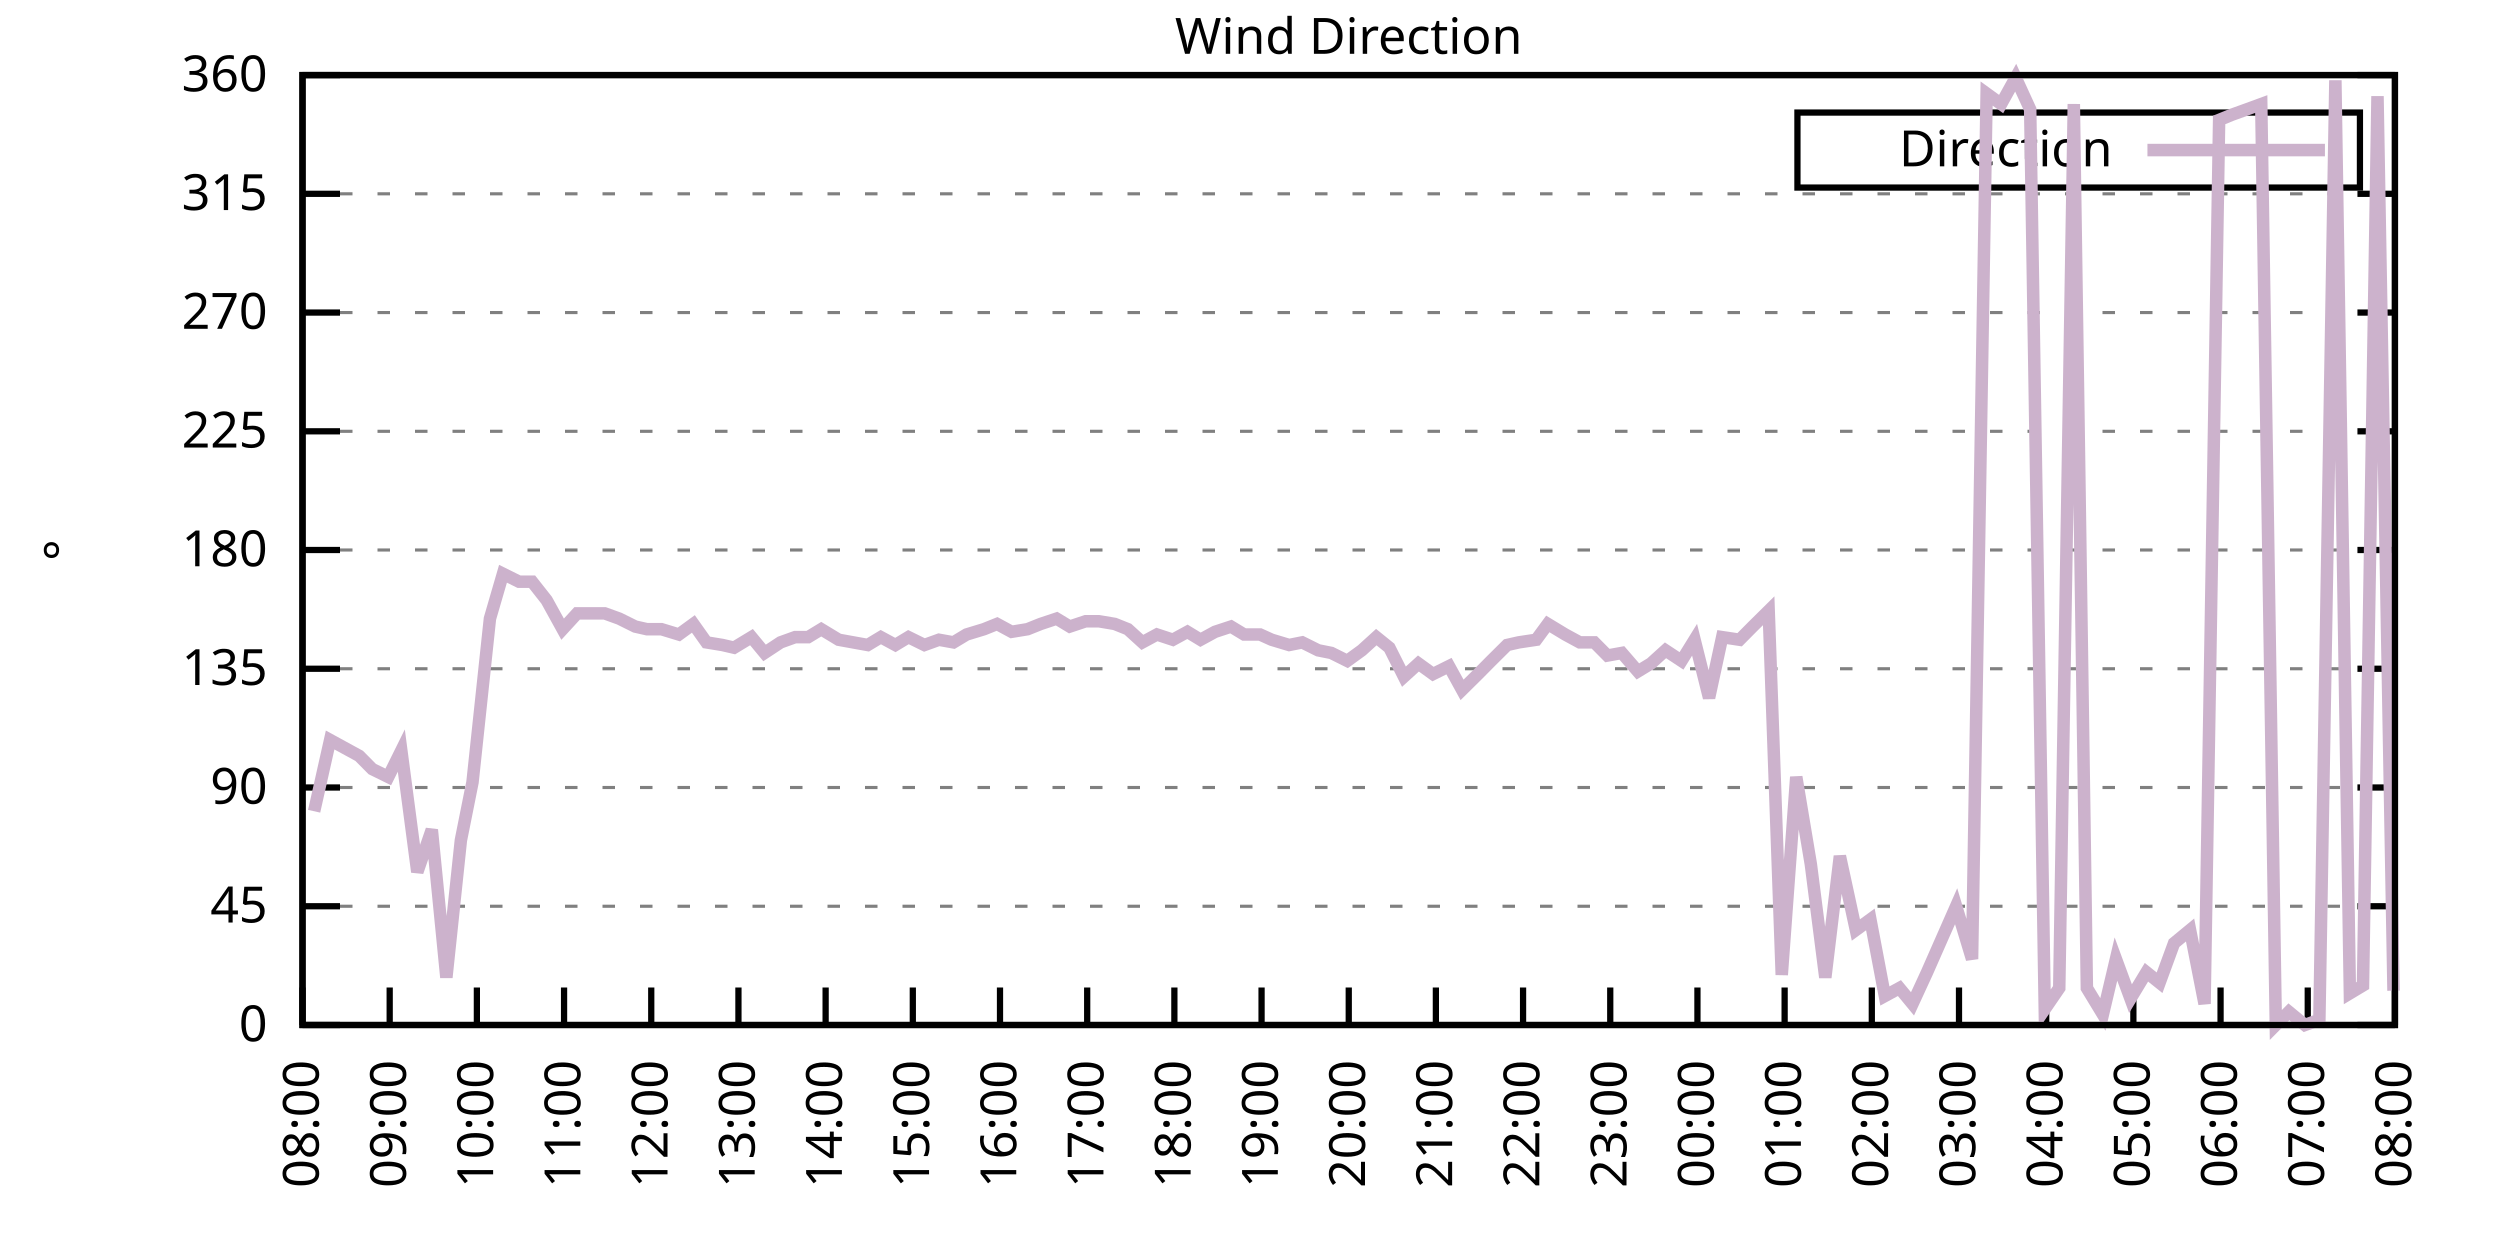
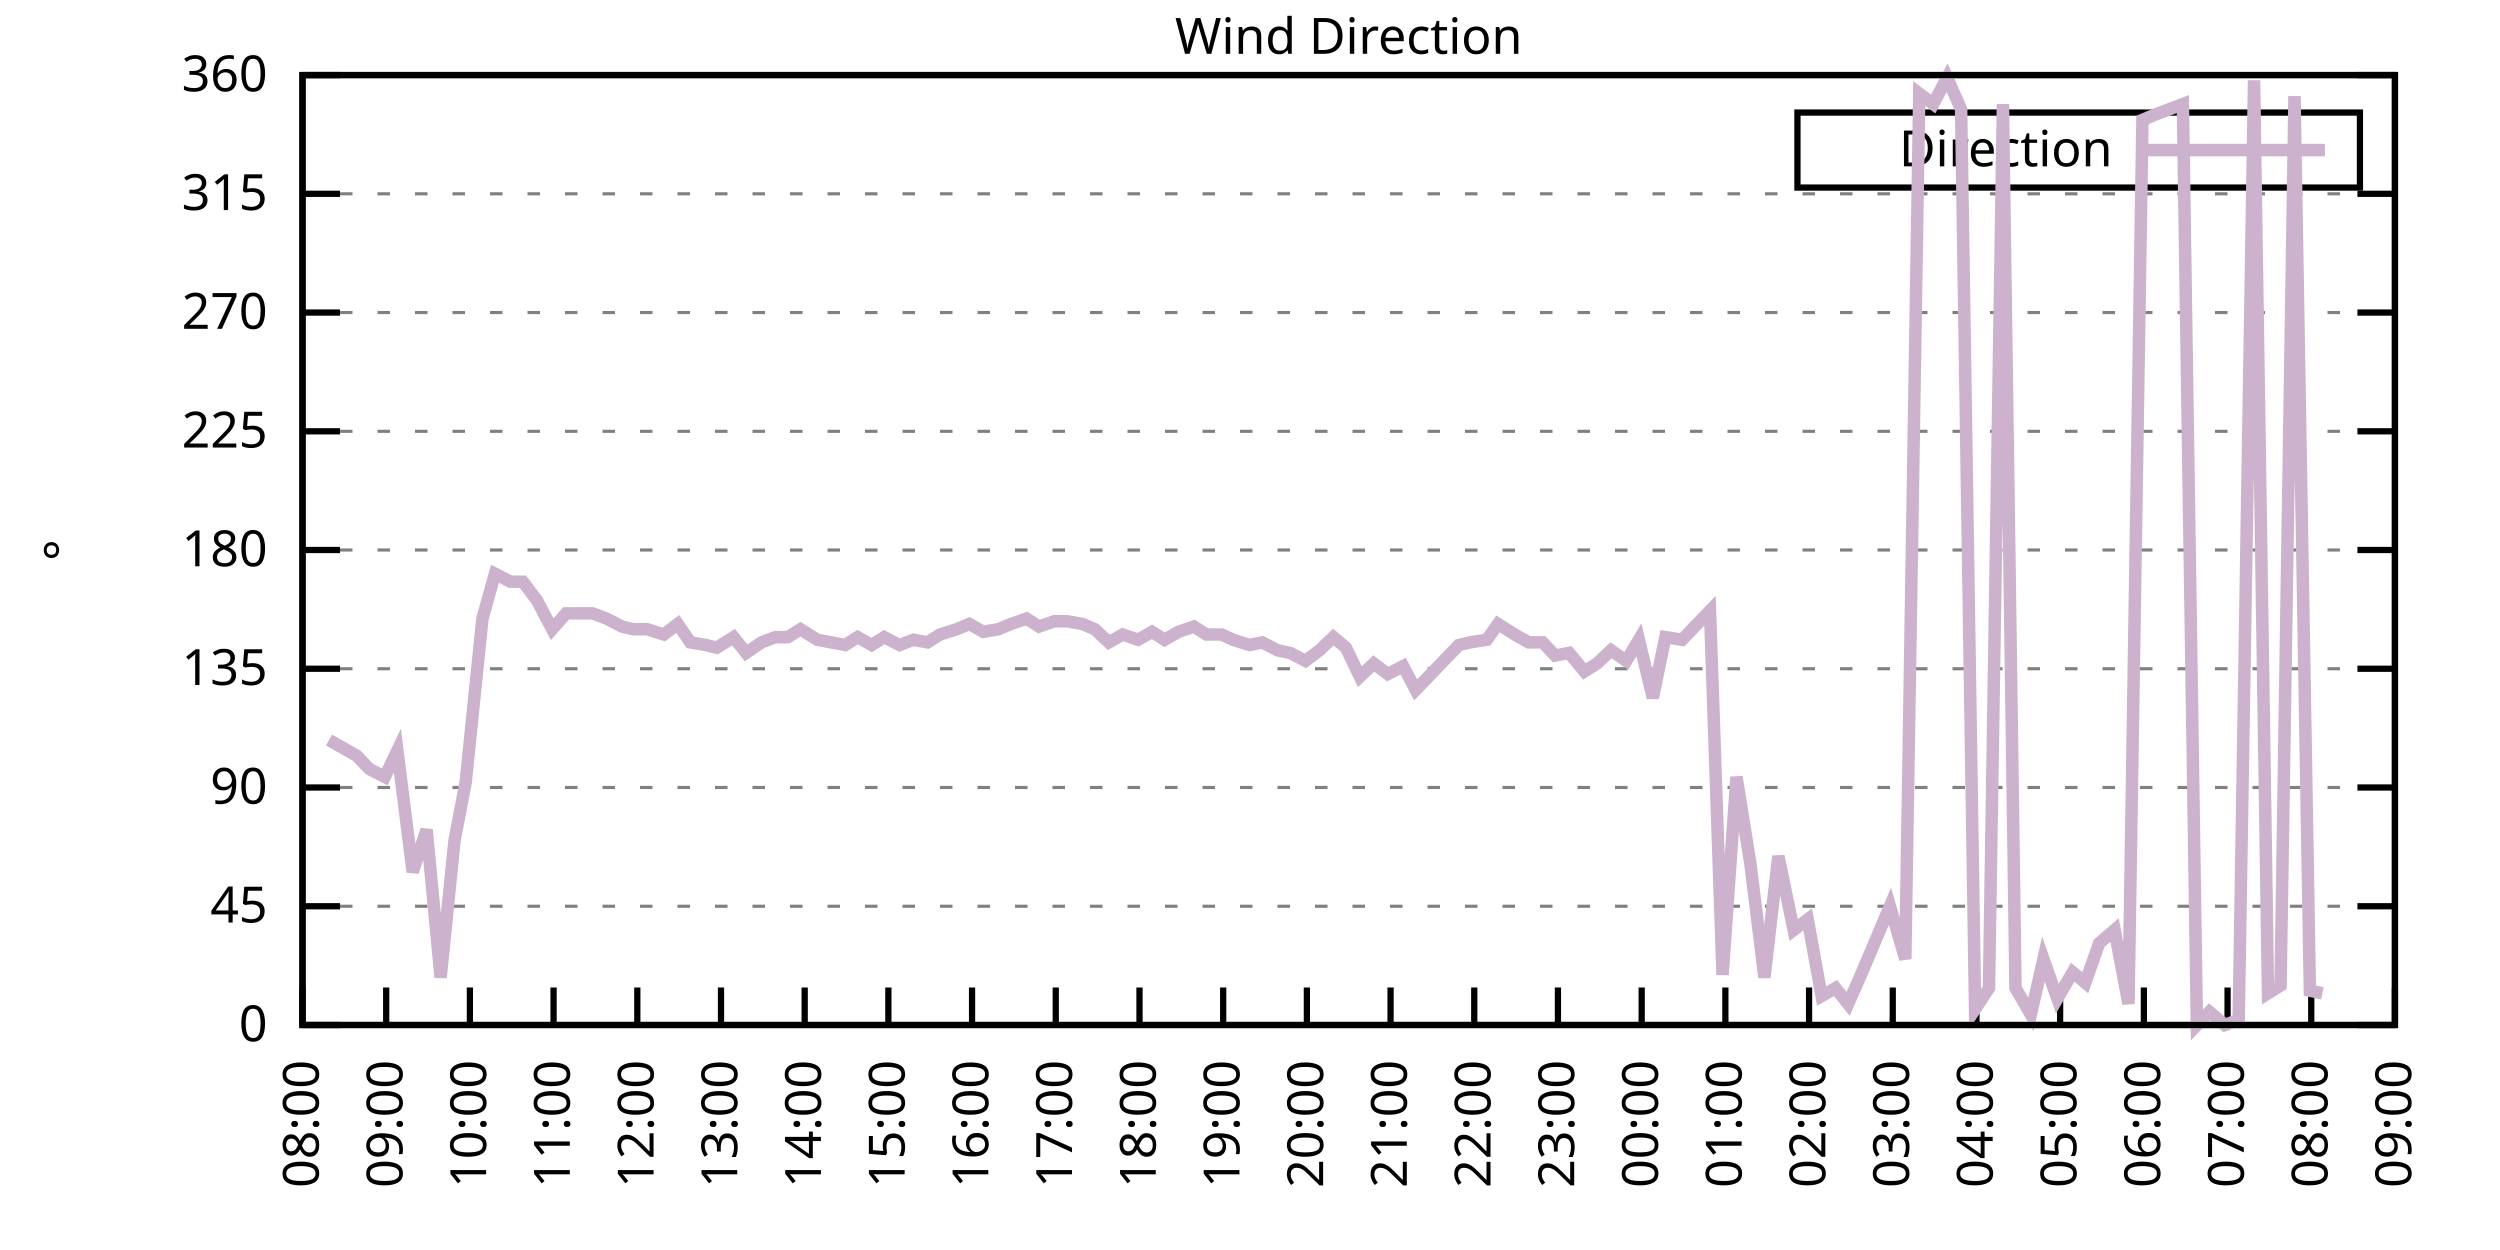
<svg xmlns="http://www.w3.org/2000/svg" xmlns:xlink="http://www.w3.org/1999/xlink" width="400" height="200" viewBox="0 0 400 200">
  <g id="gnuplot_canvas">
    <rect x="0" y="0" width="400" height="200" fill="none" />
    <defs>
      <circle id="gpDot" r="0.5" stroke-width="0.5" stroke="currentColor" />
      <path id="gpPt0" stroke-width="0.333" stroke="currentColor" d="M-1,0 h2 M0,-1 v2" />
      <path id="gpPt1" stroke-width="0.333" stroke="currentColor" d="M-1,-1 L1,1 M1,-1 L-1,1" />
      <path id="gpPt2" stroke-width="0.333" stroke="currentColor" d="M-1,0 L1,0 M0,-1 L0,1 M-1,-1 L1,1 M-1,1 L1,-1" />
      <rect id="gpPt3" stroke-width="0.333" stroke="currentColor" x="-1" y="-1" width="2" height="2" />
      <rect id="gpPt4" stroke-width="0.333" stroke="currentColor" fill="currentColor" x="-1" y="-1" width="2" height="2" />
      <circle id="gpPt5" stroke-width="0.333" stroke="currentColor" cx="0" cy="0" r="1" />
      <use xlink:href="#gpPt5" id="gpPt6" fill="currentColor" stroke="none" />
      <path id="gpPt7" stroke-width="0.333" stroke="currentColor" d="M0,-1.33 L-1.33,0.67 L1.33,0.67 z" />
      <use xlink:href="#gpPt7" id="gpPt8" fill="currentColor" stroke="none" />
      <use xlink:href="#gpPt7" id="gpPt9" stroke="currentColor" transform="rotate(180)" />
      <use xlink:href="#gpPt9" id="gpPt10" fill="currentColor" stroke="none" />
      <use xlink:href="#gpPt3" id="gpPt11" stroke="currentColor" transform="rotate(45)" />
      <use xlink:href="#gpPt11" id="gpPt12" fill="currentColor" stroke="none" />
      <path id="gpPt13" stroke-width="0.333" stroke="currentColor" d="M0,1.330 L1.265,0.411 L0.782,-1.067 L-0.782,-1.076 L-1.265,0.411 z" />
      <use xlink:href="#gpPt13" id="gpPt14" fill="currentColor" stroke="none" />
      <filter id="textbox" filterUnits="objectBoundingBox" x="0" y="0" height="1" width="1">
        <feFlood flood-color="white" flood-opacity="1" result="bgnd" />
        <feComposite in="SourceGraphic" in2="bgnd" operator="atop" />
      </filter>
      <filter id="greybox" filterUnits="objectBoundingBox" x="0" y="0" height="1" width="1">
        <feFlood flood-color="lightgrey" flood-opacity="1" result="grey" />
        <feComposite in="SourceGraphic" in2="grey" operator="atop" />
      </filter>
    </defs>
    <g fill="none" color="white" stroke="currentColor" stroke-width="1.00" stroke-linecap="butt" stroke-linejoin="miter">
</g>
    <g fill="none" color="black" stroke="currentColor" stroke-width="1.00" stroke-linecap="butt" stroke-linejoin="miter">
      <g stroke="none" shape-rendering="crispEdges">
        <polygon fill="rgb(255, 255, 255)" points="48.40,164.00 383.18,164.00 383.18,12.02 48.40,12.02 " />
      </g>
    </g>
    <g fill="none" color="black" stroke="currentColor" stroke-width="1.00" stroke-linecap="butt" stroke-linejoin="miter">
</g>
    <g fill="none" color="black" stroke="black" stroke-width="0.50" stroke-linecap="butt" stroke-linejoin="miter">
</g>
    <g fill="none" color="gray" stroke="currentColor" stroke-width="0.50" stroke-linecap="butt" stroke-linejoin="miter">
      <path stroke="gray" stroke-dasharray="2,4" class="gridline" d="M48.40,164.00 L383.19,164.00  " />
    </g>
    <g fill="none" color="gray" stroke="gray" stroke-width="1.00" stroke-linecap="butt" stroke-linejoin="miter">
</g>
    <g fill="none" color="black" stroke="currentColor" stroke-width="1.00" stroke-linecap="butt" stroke-linejoin="miter">
      <path stroke="black" d="M48.40,164.00 L54.40,164.00 M383.19,164.00 L377.19,164.00  " />
      <g transform="translate(42.80,166.60)" stroke="none" fill="black" font-family="Sans" font-size="8.00" text-anchor="end">
        <text>
          <tspan font-family="Sans"> 0</tspan>
        </text>
      </g>
    </g>
    <g fill="none" color="black" stroke="currentColor" stroke-width="1.00" stroke-linecap="butt" stroke-linejoin="miter">
</g>
    <g fill="none" color="black" stroke="black" stroke-width="0.50" stroke-linecap="butt" stroke-linejoin="miter">
</g>
    <g fill="none" color="gray" stroke="currentColor" stroke-width="0.50" stroke-linecap="butt" stroke-linejoin="miter">
      <path stroke="gray" stroke-dasharray="2,4" class="gridline" d="M48.40,145.00 L383.19,145.00  " />
    </g>
    <g fill="none" color="gray" stroke="gray" stroke-width="1.00" stroke-linecap="butt" stroke-linejoin="miter">
</g>
    <g fill="none" color="black" stroke="currentColor" stroke-width="1.00" stroke-linecap="butt" stroke-linejoin="miter">
      <path stroke="black" d="M48.40,145.00 L54.40,145.00 M383.19,145.00 L377.19,145.00  " />
      <g transform="translate(42.80,147.60)" stroke="none" fill="black" font-family="Sans" font-size="8.00" text-anchor="end">
        <text>
          <tspan font-family="Sans"> 45</tspan>
        </text>
      </g>
    </g>
    <g fill="none" color="black" stroke="currentColor" stroke-width="1.00" stroke-linecap="butt" stroke-linejoin="miter">
</g>
    <g fill="none" color="black" stroke="black" stroke-width="0.50" stroke-linecap="butt" stroke-linejoin="miter">
</g>
    <g fill="none" color="gray" stroke="currentColor" stroke-width="0.50" stroke-linecap="butt" stroke-linejoin="miter">
      <path stroke="gray" stroke-dasharray="2,4" class="gridline" d="M48.40,126.00 L383.19,126.00  " />
    </g>
    <g fill="none" color="gray" stroke="gray" stroke-width="1.00" stroke-linecap="butt" stroke-linejoin="miter">
</g>
    <g fill="none" color="black" stroke="currentColor" stroke-width="1.00" stroke-linecap="butt" stroke-linejoin="miter">
      <path stroke="black" d="M48.40,126.00 L54.40,126.00 M383.19,126.00 L377.19,126.00  " />
      <g transform="translate(42.80,128.60)" stroke="none" fill="black" font-family="Sans" font-size="8.00" text-anchor="end">
        <text>
          <tspan font-family="Sans"> 90</tspan>
        </text>
      </g>
    </g>
    <g fill="none" color="black" stroke="currentColor" stroke-width="1.00" stroke-linecap="butt" stroke-linejoin="miter">
</g>
    <g fill="none" color="black" stroke="black" stroke-width="0.50" stroke-linecap="butt" stroke-linejoin="miter">
</g>
    <g fill="none" color="gray" stroke="currentColor" stroke-width="0.50" stroke-linecap="butt" stroke-linejoin="miter">
      <path stroke="gray" stroke-dasharray="2,4" class="gridline" d="M48.40,107.00 L383.19,107.00  " />
    </g>
    <g fill="none" color="gray" stroke="gray" stroke-width="1.00" stroke-linecap="butt" stroke-linejoin="miter">
</g>
    <g fill="none" color="black" stroke="currentColor" stroke-width="1.00" stroke-linecap="butt" stroke-linejoin="miter">
      <path stroke="black" d="M48.40,107.00 L54.40,107.00 M383.19,107.00 L377.19,107.00  " />
      <g transform="translate(42.80,109.60)" stroke="none" fill="black" font-family="Sans" font-size="8.00" text-anchor="end">
        <text>
          <tspan font-family="Sans"> 135</tspan>
        </text>
      </g>
    </g>
    <g fill="none" color="black" stroke="currentColor" stroke-width="1.00" stroke-linecap="butt" stroke-linejoin="miter">
</g>
    <g fill="none" color="black" stroke="black" stroke-width="0.50" stroke-linecap="butt" stroke-linejoin="miter">
</g>
    <g fill="none" color="gray" stroke="currentColor" stroke-width="0.50" stroke-linecap="butt" stroke-linejoin="miter">
      <path stroke="gray" stroke-dasharray="2,4" class="gridline" d="M48.40,88.00 L383.19,88.00  " />
    </g>
    <g fill="none" color="gray" stroke="gray" stroke-width="1.00" stroke-linecap="butt" stroke-linejoin="miter">
</g>
    <g fill="none" color="black" stroke="currentColor" stroke-width="1.00" stroke-linecap="butt" stroke-linejoin="miter">
      <path stroke="black" d="M48.40,88.00 L54.40,88.00 M383.19,88.00 L377.19,88.00  " />
      <g transform="translate(42.80,90.60)" stroke="none" fill="black" font-family="Sans" font-size="8.00" text-anchor="end">
        <text>
          <tspan font-family="Sans"> 180</tspan>
        </text>
      </g>
    </g>
    <g fill="none" color="black" stroke="currentColor" stroke-width="1.00" stroke-linecap="butt" stroke-linejoin="miter">
</g>
    <g fill="none" color="black" stroke="black" stroke-width="0.50" stroke-linecap="butt" stroke-linejoin="miter">
</g>
    <g fill="none" color="gray" stroke="currentColor" stroke-width="0.50" stroke-linecap="butt" stroke-linejoin="miter">
      <path stroke="gray" stroke-dasharray="2,4" class="gridline" d="M48.40,69.01 L383.19,69.01  " />
    </g>
    <g fill="none" color="gray" stroke="gray" stroke-width="1.00" stroke-linecap="butt" stroke-linejoin="miter">
</g>
    <g fill="none" color="black" stroke="currentColor" stroke-width="1.00" stroke-linecap="butt" stroke-linejoin="miter">
      <path stroke="black" d="M48.40,69.01 L54.40,69.01 M383.19,69.01 L377.19,69.01  " />
      <g transform="translate(42.80,71.61)" stroke="none" fill="black" font-family="Sans" font-size="8.00" text-anchor="end">
        <text>
          <tspan font-family="Sans"> 225</tspan>
        </text>
      </g>
    </g>
    <g fill="none" color="black" stroke="currentColor" stroke-width="1.00" stroke-linecap="butt" stroke-linejoin="miter">
</g>
    <g fill="none" color="black" stroke="black" stroke-width="0.50" stroke-linecap="butt" stroke-linejoin="miter">
</g>
    <g fill="none" color="gray" stroke="currentColor" stroke-width="0.50" stroke-linecap="butt" stroke-linejoin="miter">
      <path stroke="gray" stroke-dasharray="2,4" class="gridline" d="M48.40,50.01 L383.19,50.01  " />
    </g>
    <g fill="none" color="gray" stroke="gray" stroke-width="1.00" stroke-linecap="butt" stroke-linejoin="miter">
</g>
    <g fill="none" color="black" stroke="currentColor" stroke-width="1.00" stroke-linecap="butt" stroke-linejoin="miter">
      <path stroke="black" d="M48.40,50.01 L54.40,50.01 M383.19,50.01 L377.19,50.01  " />
      <g transform="translate(42.80,52.61)" stroke="none" fill="black" font-family="Sans" font-size="8.00" text-anchor="end">
        <text>
          <tspan font-family="Sans"> 270</tspan>
        </text>
      </g>
    </g>
    <g fill="none" color="black" stroke="currentColor" stroke-width="1.00" stroke-linecap="butt" stroke-linejoin="miter">
</g>
    <g fill="none" color="black" stroke="black" stroke-width="0.50" stroke-linecap="butt" stroke-linejoin="miter">
</g>
    <g fill="none" color="gray" stroke="currentColor" stroke-width="0.50" stroke-linecap="butt" stroke-linejoin="miter">
      <path stroke="gray" stroke-dasharray="2,4" class="gridline" d="M48.40,31.01 L383.19,31.01  " />
    </g>
    <g fill="none" color="gray" stroke="gray" stroke-width="1.00" stroke-linecap="butt" stroke-linejoin="miter">
</g>
    <g fill="none" color="black" stroke="currentColor" stroke-width="1.00" stroke-linecap="butt" stroke-linejoin="miter">
      <path stroke="black" d="M48.40,31.01 L54.40,31.01 M383.19,31.01 L377.19,31.01  " />
      <g transform="translate(42.80,33.61)" stroke="none" fill="black" font-family="Sans" font-size="8.00" text-anchor="end">
        <text>
          <tspan font-family="Sans"> 315</tspan>
        </text>
      </g>
    </g>
    <g fill="none" color="black" stroke="currentColor" stroke-width="1.00" stroke-linecap="butt" stroke-linejoin="miter">
</g>
    <g fill="none" color="black" stroke="black" stroke-width="0.50" stroke-linecap="butt" stroke-linejoin="miter">
</g>
    <g fill="none" color="gray" stroke="currentColor" stroke-width="0.50" stroke-linecap="butt" stroke-linejoin="miter">
      <path stroke="gray" stroke-dasharray="2,4" class="gridline" d="M48.40,12.01 L383.19,12.01  " />
    </g>
    <g fill="none" color="gray" stroke="gray" stroke-width="1.00" stroke-linecap="butt" stroke-linejoin="miter">
</g>
    <g fill="none" color="black" stroke="currentColor" stroke-width="1.00" stroke-linecap="butt" stroke-linejoin="miter">
      <path stroke="black" d="M48.40,12.01 L54.40,12.01 M383.19,12.01 L377.19,12.01  " />
      <g transform="translate(42.80,14.61)" stroke="none" fill="black" font-family="Sans" font-size="8.00" text-anchor="end">
        <text>
          <tspan font-family="Sans"> 360</tspan>
        </text>
      </g>
    </g>
    <g fill="none" color="black" stroke="currentColor" stroke-width="1.00" stroke-linecap="butt" stroke-linejoin="miter">
      <path stroke="black" d="M48.40,164.00 L48.40,158.00  " />
      <g transform="translate(51.00,169.60) rotate(270.00)" stroke="none" fill="black" font-family="Sans" font-size="8.00" text-anchor="end">
        <text>
          <tspan font-family="Sans">08:00</tspan>
        </text>
      </g>
    </g>
    <g fill="none" color="black" stroke="currentColor" stroke-width="1.00" stroke-linecap="butt" stroke-linejoin="miter">
-       <path stroke="black" d="M62.35,164.00 L62.35,158.00  " />
-       <g transform="translate(64.95,169.60) rotate(270.00)" stroke="none" fill="black" font-family="Sans" font-size="8.00" text-anchor="end">
+       <path stroke="black" d="M61.79,164.00 L61.79,158.00  " />
+       <g transform="translate(64.39,169.60) rotate(270.00)" stroke="none" fill="black" font-family="Sans" font-size="8.00" text-anchor="end">
        <text>
          <tspan font-family="Sans">09:00</tspan>
        </text>
      </g>
    </g>
    <g fill="none" color="black" stroke="currentColor" stroke-width="1.00" stroke-linecap="butt" stroke-linejoin="miter">
-       <path stroke="black" d="M76.30,164.00 L76.30,158.00  " />
-       <g transform="translate(78.90,169.60) rotate(270.00)" stroke="none" fill="black" font-family="Sans" font-size="8.00" text-anchor="end">
+       <path stroke="black" d="M75.18,164.00 L75.18,158.00  " />
+       <g transform="translate(77.78,169.60) rotate(270.00)" stroke="none" fill="black" font-family="Sans" font-size="8.00" text-anchor="end">
        <text>
          <tspan font-family="Sans">10:00</tspan>
        </text>
      </g>
    </g>
    <g fill="none" color="black" stroke="currentColor" stroke-width="1.00" stroke-linecap="butt" stroke-linejoin="miter">
-       <path stroke="black" d="M90.25,164.00 L90.25,158.00  " />
-       <g transform="translate(92.85,169.60) rotate(270.00)" stroke="none" fill="black" font-family="Sans" font-size="8.00" text-anchor="end">
+       <path stroke="black" d="M88.57,164.00 L88.57,158.00  " />
+       <g transform="translate(91.17,169.60) rotate(270.00)" stroke="none" fill="black" font-family="Sans" font-size="8.00" text-anchor="end">
        <text>
          <tspan font-family="Sans">11:00</tspan>
        </text>
      </g>
    </g>
    <g fill="none" color="black" stroke="currentColor" stroke-width="1.00" stroke-linecap="butt" stroke-linejoin="miter">
-       <path stroke="black" d="M104.20,164.00 L104.20,158.00  " />
-       <g transform="translate(106.80,169.60) rotate(270.00)" stroke="none" fill="black" font-family="Sans" font-size="8.00" text-anchor="end">
+       <path stroke="black" d="M101.97,164.00 L101.97,158.00  " />
+       <g transform="translate(104.57,169.60) rotate(270.00)" stroke="none" fill="black" font-family="Sans" font-size="8.00" text-anchor="end">
        <text>
          <tspan font-family="Sans">12:00</tspan>
        </text>
      </g>
    </g>
    <g fill="none" color="black" stroke="currentColor" stroke-width="1.00" stroke-linecap="butt" stroke-linejoin="miter">
-       <path stroke="black" d="M118.15,164.00 L118.15,158.00  " />
-       <g transform="translate(120.75,169.60) rotate(270.00)" stroke="none" fill="black" font-family="Sans" font-size="8.00" text-anchor="end">
+       <path stroke="black" d="M115.36,164.00 L115.36,158.00  " />
+       <g transform="translate(117.96,169.60) rotate(270.00)" stroke="none" fill="black" font-family="Sans" font-size="8.00" text-anchor="end">
        <text>
          <tspan font-family="Sans">13:00</tspan>
        </text>
      </g>
    </g>
    <g fill="none" color="black" stroke="currentColor" stroke-width="1.00" stroke-linecap="butt" stroke-linejoin="miter">
-       <path stroke="black" d="M132.10,164.00 L132.10,158.00  " />
-       <g transform="translate(134.70,169.60) rotate(270.00)" stroke="none" fill="black" font-family="Sans" font-size="8.00" text-anchor="end">
+       <path stroke="black" d="M128.75,164.00 L128.75,158.00  " />
+       <g transform="translate(131.35,169.60) rotate(270.00)" stroke="none" fill="black" font-family="Sans" font-size="8.00" text-anchor="end">
        <text>
          <tspan font-family="Sans">14:00</tspan>
        </text>
      </g>
    </g>
    <g fill="none" color="black" stroke="currentColor" stroke-width="1.00" stroke-linecap="butt" stroke-linejoin="miter">
-       <path stroke="black" d="M146.05,164.00 L146.05,158.00  " />
-       <g transform="translate(148.65,169.60) rotate(270.00)" stroke="none" fill="black" font-family="Sans" font-size="8.00" text-anchor="end">
+       <path stroke="black" d="M142.14,164.00 L142.14,158.00  " />
+       <g transform="translate(144.74,169.60) rotate(270.00)" stroke="none" fill="black" font-family="Sans" font-size="8.00" text-anchor="end">
        <text>
          <tspan font-family="Sans">15:00</tspan>
        </text>
      </g>
    </g>
    <g fill="none" color="black" stroke="currentColor" stroke-width="1.00" stroke-linecap="butt" stroke-linejoin="miter">
-       <path stroke="black" d="M160.00,164.00 L160.00,158.00  " />
-       <g transform="translate(162.60,169.60) rotate(270.00)" stroke="none" fill="black" font-family="Sans" font-size="8.00" text-anchor="end">
+       <path stroke="black" d="M155.53,164.00 L155.53,158.00  " />
+       <g transform="translate(158.13,169.60) rotate(270.00)" stroke="none" fill="black" font-family="Sans" font-size="8.00" text-anchor="end">
        <text>
          <tspan font-family="Sans">16:00</tspan>
        </text>
      </g>
    </g>
    <g fill="none" color="black" stroke="currentColor" stroke-width="1.00" stroke-linecap="butt" stroke-linejoin="miter">
-       <path stroke="black" d="M173.95,164.00 L173.95,158.00  " />
-       <g transform="translate(176.55,169.60) rotate(270.00)" stroke="none" fill="black" font-family="Sans" font-size="8.00" text-anchor="end">
+       <path stroke="black" d="M168.92,164.00 L168.92,158.00  " />
+       <g transform="translate(171.52,169.60) rotate(270.00)" stroke="none" fill="black" font-family="Sans" font-size="8.00" text-anchor="end">
        <text>
          <tspan font-family="Sans">17:00</tspan>
        </text>
      </g>
    </g>
    <g fill="none" color="black" stroke="currentColor" stroke-width="1.00" stroke-linecap="butt" stroke-linejoin="miter">
-       <path stroke="black" d="M187.90,164.00 L187.90,158.00  " />
-       <g transform="translate(190.50,169.60) rotate(270.00)" stroke="none" fill="black" font-family="Sans" font-size="8.00" text-anchor="end">
+       <path stroke="black" d="M182.32,164.00 L182.32,158.00  " />
+       <g transform="translate(184.92,169.60) rotate(270.00)" stroke="none" fill="black" font-family="Sans" font-size="8.00" text-anchor="end">
        <text>
          <tspan font-family="Sans">18:00</tspan>
        </text>
      </g>
    </g>
    <g fill="none" color="black" stroke="currentColor" stroke-width="1.00" stroke-linecap="butt" stroke-linejoin="miter">
-       <path stroke="black" d="M201.85,164.00 L201.85,158.00  " />
-       <g transform="translate(204.45,169.60) rotate(270.00)" stroke="none" fill="black" font-family="Sans" font-size="8.00" text-anchor="end">
+       <path stroke="black" d="M195.71,164.00 L195.71,158.00  " />
+       <g transform="translate(198.31,169.60) rotate(270.00)" stroke="none" fill="black" font-family="Sans" font-size="8.00" text-anchor="end">
        <text>
          <tspan font-family="Sans">19:00</tspan>
        </text>
      </g>
    </g>
    <g fill="none" color="black" stroke="currentColor" stroke-width="1.00" stroke-linecap="butt" stroke-linejoin="miter">
-       <path stroke="black" d="M215.80,164.00 L215.80,158.00  " />
-       <g transform="translate(218.40,169.60) rotate(270.00)" stroke="none" fill="black" font-family="Sans" font-size="8.00" text-anchor="end">
+       <path stroke="black" d="M209.10,164.00 L209.10,158.00  " />
+       <g transform="translate(211.70,169.60) rotate(270.00)" stroke="none" fill="black" font-family="Sans" font-size="8.00" text-anchor="end">
        <text>
          <tspan font-family="Sans">20:00</tspan>
        </text>
      </g>
    </g>
    <g fill="none" color="black" stroke="currentColor" stroke-width="1.00" stroke-linecap="butt" stroke-linejoin="miter">
-       <path stroke="black" d="M229.74,164.00 L229.74,158.00  " />
-       <g transform="translate(232.34,169.60) rotate(270.00)" stroke="none" fill="black" font-family="Sans" font-size="8.00" text-anchor="end">
+       <path stroke="black" d="M222.49,164.00 L222.49,158.00  " />
+       <g transform="translate(225.09,169.60) rotate(270.00)" stroke="none" fill="black" font-family="Sans" font-size="8.00" text-anchor="end">
        <text>
          <tspan font-family="Sans">21:00</tspan>
        </text>
      </g>
    </g>
    <g fill="none" color="black" stroke="currentColor" stroke-width="1.00" stroke-linecap="butt" stroke-linejoin="miter">
-       <path stroke="black" d="M243.69,164.00 L243.69,158.00  " />
-       <g transform="translate(246.29,169.60) rotate(270.00)" stroke="none" fill="black" font-family="Sans" font-size="8.00" text-anchor="end">
+       <path stroke="black" d="M235.88,164.00 L235.88,158.00  " />
+       <g transform="translate(238.48,169.60) rotate(270.00)" stroke="none" fill="black" font-family="Sans" font-size="8.00" text-anchor="end">
        <text>
          <tspan font-family="Sans">22:00</tspan>
        </text>
      </g>
    </g>
    <g fill="none" color="black" stroke="currentColor" stroke-width="1.00" stroke-linecap="butt" stroke-linejoin="miter">
-       <path stroke="black" d="M257.64,164.00 L257.64,158.00  " />
-       <g transform="translate(260.24,169.60) rotate(270.00)" stroke="none" fill="black" font-family="Sans" font-size="8.00" text-anchor="end">
+       <path stroke="black" d="M249.27,164.00 L249.27,158.00  " />
+       <g transform="translate(251.87,169.60) rotate(270.00)" stroke="none" fill="black" font-family="Sans" font-size="8.00" text-anchor="end">
        <text>
          <tspan font-family="Sans">23:00</tspan>
        </text>
      </g>
    </g>
    <g fill="none" color="black" stroke="currentColor" stroke-width="1.00" stroke-linecap="butt" stroke-linejoin="miter">
-       <path stroke="black" d="M271.59,164.00 L271.59,158.00  " />
-       <g transform="translate(274.19,169.60) rotate(270.00)" stroke="none" fill="black" font-family="Sans" font-size="8.00" text-anchor="end">
+       <path stroke="black" d="M262.67,164.00 L262.67,158.00  " />
+       <g transform="translate(265.27,169.60) rotate(270.00)" stroke="none" fill="black" font-family="Sans" font-size="8.00" text-anchor="end">
        <text>
          <tspan font-family="Sans">00:00</tspan>
        </text>
      </g>
    </g>
    <g fill="none" color="black" stroke="currentColor" stroke-width="1.00" stroke-linecap="butt" stroke-linejoin="miter">
-       <path stroke="black" d="M285.54,164.00 L285.54,158.00  " />
-       <g transform="translate(288.14,169.60) rotate(270.00)" stroke="none" fill="black" font-family="Sans" font-size="8.00" text-anchor="end">
+       <path stroke="black" d="M276.06,164.00 L276.06,158.00  " />
+       <g transform="translate(278.66,169.60) rotate(270.00)" stroke="none" fill="black" font-family="Sans" font-size="8.00" text-anchor="end">
        <text>
          <tspan font-family="Sans">01:00</tspan>
        </text>
      </g>
    </g>
    <g fill="none" color="black" stroke="currentColor" stroke-width="1.00" stroke-linecap="butt" stroke-linejoin="miter">
-       <path stroke="black" d="M299.49,164.00 L299.49,158.00  " />
-       <g transform="translate(302.09,169.60) rotate(270.00)" stroke="none" fill="black" font-family="Sans" font-size="8.00" text-anchor="end">
+       <path stroke="black" d="M289.45,164.00 L289.45,158.00  " />
+       <g transform="translate(292.05,169.60) rotate(270.00)" stroke="none" fill="black" font-family="Sans" font-size="8.00" text-anchor="end">
        <text>
          <tspan font-family="Sans">02:00</tspan>
        </text>
      </g>
    </g>
    <g fill="none" color="black" stroke="currentColor" stroke-width="1.00" stroke-linecap="butt" stroke-linejoin="miter">
-       <path stroke="black" d="M313.44,164.00 L313.44,158.00  " />
-       <g transform="translate(316.04,169.60) rotate(270.00)" stroke="none" fill="black" font-family="Sans" font-size="8.00" text-anchor="end">
+       <path stroke="black" d="M302.84,164.00 L302.84,158.00  " />
+       <g transform="translate(305.44,169.60) rotate(270.00)" stroke="none" fill="black" font-family="Sans" font-size="8.00" text-anchor="end">
        <text>
          <tspan font-family="Sans">03:00</tspan>
        </text>
      </g>
    </g>
    <g fill="none" color="black" stroke="currentColor" stroke-width="1.00" stroke-linecap="butt" stroke-linejoin="miter">
-       <path stroke="black" d="M327.39,164.00 L327.39,158.00  " />
-       <g transform="translate(329.99,169.60) rotate(270.00)" stroke="none" fill="black" font-family="Sans" font-size="8.00" text-anchor="end">
+       <path stroke="black" d="M316.23,164.00 L316.23,158.00  " />
+       <g transform="translate(318.83,169.60) rotate(270.00)" stroke="none" fill="black" font-family="Sans" font-size="8.00" text-anchor="end">
        <text>
          <tspan font-family="Sans">04:00</tspan>
        </text>
      </g>
    </g>
    <g fill="none" color="black" stroke="currentColor" stroke-width="1.00" stroke-linecap="butt" stroke-linejoin="miter">
-       <path stroke="black" d="M341.34,164.00 L341.34,158.00  " />
-       <g transform="translate(343.94,169.60) rotate(270.00)" stroke="none" fill="black" font-family="Sans" font-size="8.00" text-anchor="end">
+       <path stroke="black" d="M329.62,164.00 L329.62,158.00  " />
+       <g transform="translate(332.22,169.60) rotate(270.00)" stroke="none" fill="black" font-family="Sans" font-size="8.00" text-anchor="end">
        <text>
          <tspan font-family="Sans">05:00</tspan>
        </text>
      </g>
    </g>
    <g fill="none" color="black" stroke="currentColor" stroke-width="1.00" stroke-linecap="butt" stroke-linejoin="miter">
-       <path stroke="black" d="M355.29,164.00 L355.29,158.00  " />
-       <g transform="translate(357.89,169.60) rotate(270.00)" stroke="none" fill="black" font-family="Sans" font-size="8.00" text-anchor="end">
+       <path stroke="black" d="M343.02,164.00 L343.02,158.00  " />
+       <g transform="translate(345.62,169.60) rotate(270.00)" stroke="none" fill="black" font-family="Sans" font-size="8.00" text-anchor="end">
        <text>
          <tspan font-family="Sans">06:00</tspan>
        </text>
      </g>
    </g>
    <g fill="none" color="black" stroke="currentColor" stroke-width="1.00" stroke-linecap="butt" stroke-linejoin="miter">
-       <path stroke="black" d="M369.24,164.00 L369.24,158.00  " />
-       <g transform="translate(371.84,169.60) rotate(270.00)" stroke="none" fill="black" font-family="Sans" font-size="8.00" text-anchor="end">
+       <path stroke="black" d="M356.41,164.00 L356.41,158.00  " />
+       <g transform="translate(359.01,169.60) rotate(270.00)" stroke="none" fill="black" font-family="Sans" font-size="8.00" text-anchor="end">
        <text>
          <tspan font-family="Sans">07:00</tspan>
+         </text>
+       </g>
+     </g>
+     <g fill="none" color="black" stroke="currentColor" stroke-width="1.00" stroke-linecap="butt" stroke-linejoin="miter">
+       <path stroke="black" d="M369.80,164.00 L369.80,158.00  " />
+       <g transform="translate(372.40,169.60) rotate(270.00)" stroke="none" fill="black" font-family="Sans" font-size="8.00" text-anchor="end">
+         <text>
+           <tspan font-family="Sans">08:00</tspan>
        </text>
      </g>
    </g>
    <g fill="none" color="black" stroke="currentColor" stroke-width="1.00" stroke-linecap="butt" stroke-linejoin="miter">
      <path stroke="black" d="M383.19,164.00 L383.19,158.00  " />
      <g transform="translate(385.79,169.60) rotate(270.00)" stroke="none" fill="black" font-family="Sans" font-size="8.00" text-anchor="end">
        <text>
-           <tspan font-family="Sans">08:00</tspan>
+           <tspan font-family="Sans">09:00</tspan>
        </text>
      </g>
    </g>
    <g fill="none" color="black" stroke="currentColor" stroke-width="1.00" stroke-linecap="butt" stroke-linejoin="miter">
</g>
    <g fill="none" color="black" stroke="currentColor" stroke-width="1.00" stroke-linecap="butt" stroke-linejoin="miter">
      <path stroke="black" d="M48.40,12.01 L48.40,164.00 L383.19,164.00 L383.19,12.01 L48.40,12.01 Z  " />
    </g>
    <g fill="none" color="black" stroke="currentColor" stroke-width="1.00" stroke-linecap="butt" stroke-linejoin="miter">
</g>
    <g fill="none" color="black" stroke="currentColor" stroke-width="1.00" stroke-linecap="butt" stroke-linejoin="miter">
      <path stroke="black" d="M287.59,30.01 L287.59,18.01 L377.59,18.01 L377.59,30.01 L287.59,30.01 Z  " />
    </g>
    <g id="Wind_direction_plot_1">
      <g fill="none" color="white" stroke="black" stroke-width="2.00" stroke-linecap="butt" stroke-linejoin="miter">
</g>
      <g fill="none" color="black" stroke="currentColor" stroke-width="2.00" stroke-linecap="butt" stroke-linejoin="miter">
        <g transform="translate(337.99,26.61)" stroke="none" fill="black" font-family="Sans" font-size="8.00" text-anchor="end">
          <text>
            <tspan font-family="Sans">Direction</tspan>
          </text>
        </g>
      </g>
      <g fill="none" color="black" stroke="currentColor" stroke-width="2.00" stroke-linecap="butt" stroke-linejoin="miter">
-         <path stroke="rgb(204, 178, 204)" d="M343.59,24.01 L371.99,24.01 M50.26,129.80 L52.82,118.40 L57.47,120.94 L59.56,123.05 L62.12,124.31 L64.21,120.09   L66.77,139.51 L69.09,132.76 L71.42,156.40 L73.74,134.45 L75.60,125.16 L78.39,98.98 L80.48,91.80 L83.04,93.07   L85.13,93.07 L87.46,96.03 L90.02,100.67 L92.34,98.14 L94.43,98.14 L96.76,98.14 L99.08,98.98 L101.64,100.25   L103.50,100.67 L105.83,100.67 L108.62,101.52 L110.94,99.83 L113.03,102.78 L115.59,103.20 L117.45,103.63 L120.24,101.94   L122.33,104.47 L124.89,102.78 L127.22,101.94 L129.31,101.94 L131.40,100.67 L134.19,102.36 L136.51,102.78 L138.84,103.20   L140.93,101.94 L143.26,103.20 L145.35,101.94 L147.91,103.20 L150.23,102.36 L152.56,102.78 L154.65,101.52 L157.44,100.67   L159.53,99.83 L161.86,101.09 L164.41,100.67 L166.51,99.83 L169.06,98.98 L171.16,100.25 L173.71,99.40 L175.81,99.40   L178.36,99.83 L180.46,100.67 L182.78,102.78 L185.11,101.52 L187.66,102.36 L189.99,101.09 L192.08,102.36 L194.41,101.09   L196.96,100.25 L199.06,101.52 L201.61,101.52 L203.47,102.36 L206.26,103.20 L208.36,102.78 L210.91,104.05 L213.01,104.47   L215.56,105.74 L217.89,104.05 L220.21,101.94 L222.30,103.63 L224.63,108.27 L226.95,106.16 L229.28,107.85 L231.84,106.58   L233.93,110.38 L236.49,107.85 L238.58,105.74 L241.14,103.20 L243.00,102.78 L245.79,102.36 L247.65,99.83 L250.44,101.52   L252.76,102.78 L255.09,102.78 L257.18,104.89 L259.50,104.47 L262.06,107.43 L264.15,106.16 L266.48,104.05 L269.04,105.74   L271.13,102.36 L273.45,111.65 L275.55,101.94 L278.34,102.36 L280.43,100.25 L282.99,97.72 L285.08,155.98 L287.40,124.31   L289.73,138.25 L292.05,156.40 L294.38,136.98 L296.94,148.80 L299.26,147.11 L301.58,159.36 L303.91,158.09 L306.00,160.62   L308.33,155.56 L312.98,145.00 L315.53,153.45 L317.86,14.97 L320.18,16.65 L322.51,12.43 L324.83,17.50 L327.16,161.47   L329.48,158.09 L331.81,16.65 L333.90,158.09 L336.46,162.31 L338.55,153.45 L340.88,159.78 L343.43,155.56 L345.53,157.24   L347.85,150.91 L350.41,148.80 L352.73,160.62 L355.06,19.19 L357.15,18.34 L359.48,17.50 L361.80,16.65 L364.13,164.00   L366.22,161.89 L368.78,164.00 L371.10,163.16 L373.66,12.85 L375.98,158.93 L378.08,157.67 L380.40,15.39 L382.96,158.51    " />
+         <path stroke="rgb(204, 178, 204)" d="M343.59,24.01 L371.99,24.01 M52.64,118.40 L57.10,120.94 L59.11,123.05 L61.57,124.31 L63.58,120.09 L66.03,139.51   L68.26,132.76 L70.50,156.40 L72.73,134.45 L74.51,125.16 L77.19,98.98 L79.20,91.80 L81.66,93.07 L83.66,93.07   L85.90,96.03 L88.35,100.67 L90.58,98.14 L92.59,98.14 L94.82,98.14 L97.06,98.98 L99.51,100.25 L101.30,100.67   L103.53,100.67 L106.21,101.52 L108.44,99.83 L110.45,102.78 L112.90,103.20 L114.69,103.63 L117.37,101.94 L119.38,104.47   L121.83,102.78 L124.06,101.94 L126.07,101.94 L128.08,100.67 L130.76,102.36 L132.99,102.78 L135.22,103.20 L137.23,101.94   L139.46,103.20 L141.47,101.94 L143.93,103.20 L146.16,102.36 L148.39,102.78 L150.40,101.52 L153.08,100.67 L155.09,99.83   L157.32,101.09 L159.77,100.67 L161.78,99.83 L164.24,98.98 L166.25,100.25 L168.70,99.40 L170.71,99.40 L173.17,99.83   L175.17,100.67 L177.41,102.78 L179.64,101.52 L182.09,102.36 L184.32,101.09 L186.33,102.36 L188.57,101.09 L191.02,100.25   L193.03,101.52 L195.48,101.52 L197.27,102.36 L199.95,103.20 L201.96,102.78 L204.41,104.05 L206.42,104.47 L208.88,105.74   L211.11,104.05 L213.34,101.94 L215.35,103.63 L217.58,108.27 L219.81,106.16 L222.04,107.85 L224.50,106.58 L226.51,110.38   L228.96,107.85 L230.97,105.74 L233.43,103.20 L235.21,102.78 L237.89,102.36 L239.68,99.83 L242.36,101.52 L244.59,102.78   L246.82,102.78 L248.83,104.89 L251.06,104.47 L253.51,107.43 L255.52,106.16 L257.76,104.05 L260.21,105.74 L262.22,102.36   L264.45,111.65 L266.46,101.94 L269.14,102.36 L271.15,100.25 L273.60,97.72 L275.61,155.98 L277.84,124.31 L280.07,138.25   L282.31,156.40 L284.54,136.98 L286.99,148.80 L289.23,147.11 L291.46,159.36 L293.69,158.09 L295.70,160.62 L297.93,155.56   L302.39,145.00 L304.85,153.45 L307.08,14.97 L309.31,16.65 L311.54,12.43 L313.78,17.50 L316.01,161.47 L318.24,158.09   L320.47,16.65 L322.48,158.09 L324.94,162.31 L326.95,153.45 L329.18,159.78 L331.63,155.56 L333.64,157.24 L335.87,150.91   L338.33,148.80 L340.56,160.62 L342.79,19.19 L344.80,18.34 L347.03,17.50 L349.26,16.65 L351.50,164.00 L353.51,161.89   L355.96,164.00 L358.19,163.16 L360.65,12.85 L362.88,158.93 L364.89,157.67 L367.12,15.39 L369.58,158.51 L371.58,158.93    " />
      </g>
    </g>
    <g fill="none" color="black" stroke="currentColor" stroke-width="2.00" stroke-linecap="butt" stroke-linejoin="miter">
</g>
    <g fill="none" color="black" stroke="black" stroke-width="1.00" stroke-linecap="butt" stroke-linejoin="miter">
</g>
    <g fill="none" color="black" stroke="currentColor" stroke-width="1.00" stroke-linecap="butt" stroke-linejoin="miter">
      <path stroke="black" d="M48.40,12.01 L48.40,164.00 L383.19,164.00 L383.19,12.01 L48.40,12.01 Z  " />
      <g transform="translate(12.80,88.01) rotate(270.00)" stroke="none" fill="black" font-family="Sans" font-size="8.00" text-anchor="middle">
        <text>
          <tspan font-family="Sans">°</tspan>
        </text>
      </g>
    </g>
    <g fill="none" color="black" stroke="currentColor" stroke-width="1.00" stroke-linecap="butt" stroke-linejoin="miter">
</g>
    <g fill="none" color="black" stroke="currentColor" stroke-width="1.00" stroke-linecap="butt" stroke-linejoin="miter">
      <g transform="translate(215.79,8.61)" stroke="none" fill="black" font-family="Sans" font-size="8.00" text-anchor="middle">
        <text>
          <tspan font-family="Sans">Wind Direction</tspan>
        </text>
      </g>
    </g>
    <g fill="none" color="black" stroke="currentColor" stroke-width="1.00" stroke-linecap="butt" stroke-linejoin="miter">
</g>
  </g>
</svg>
